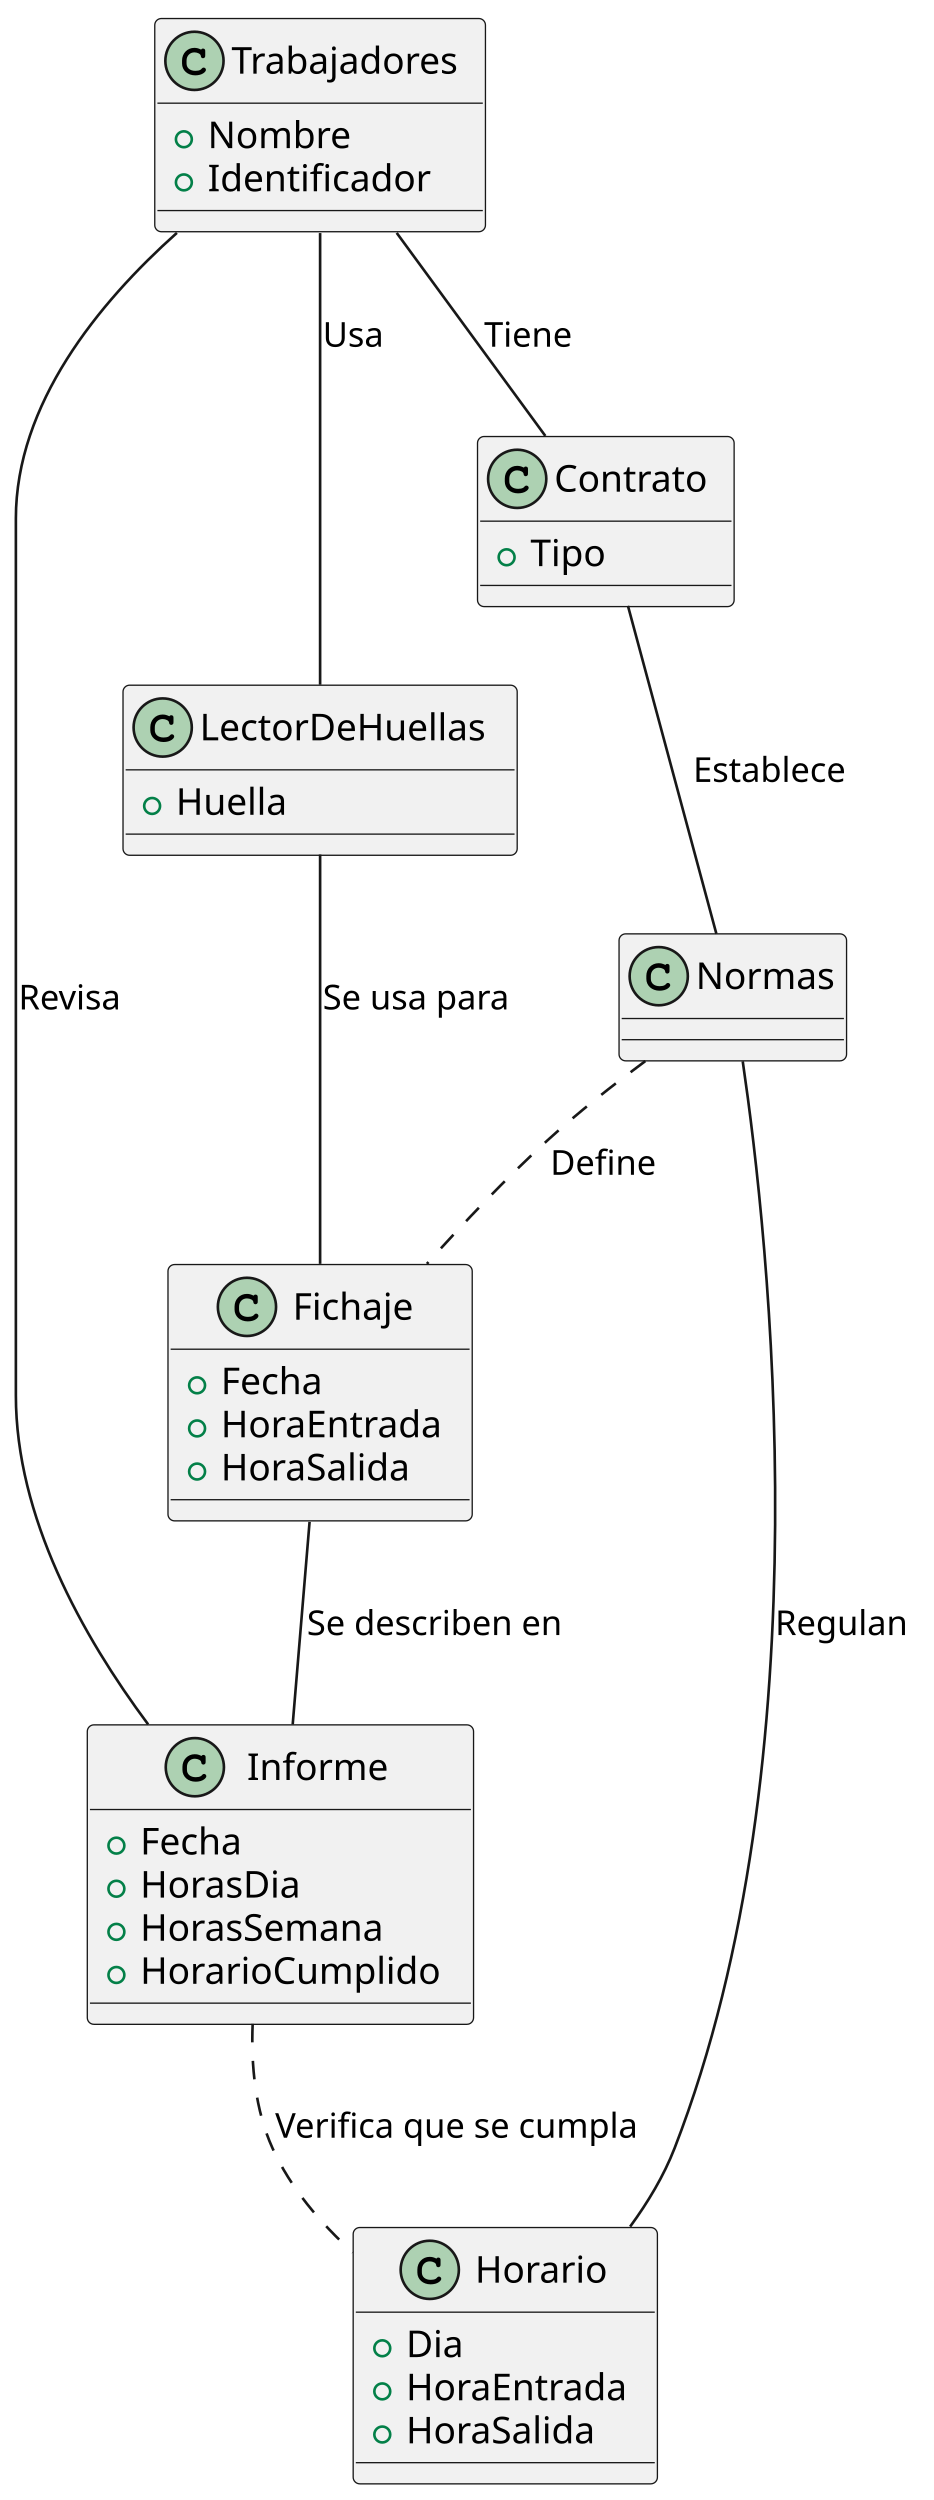
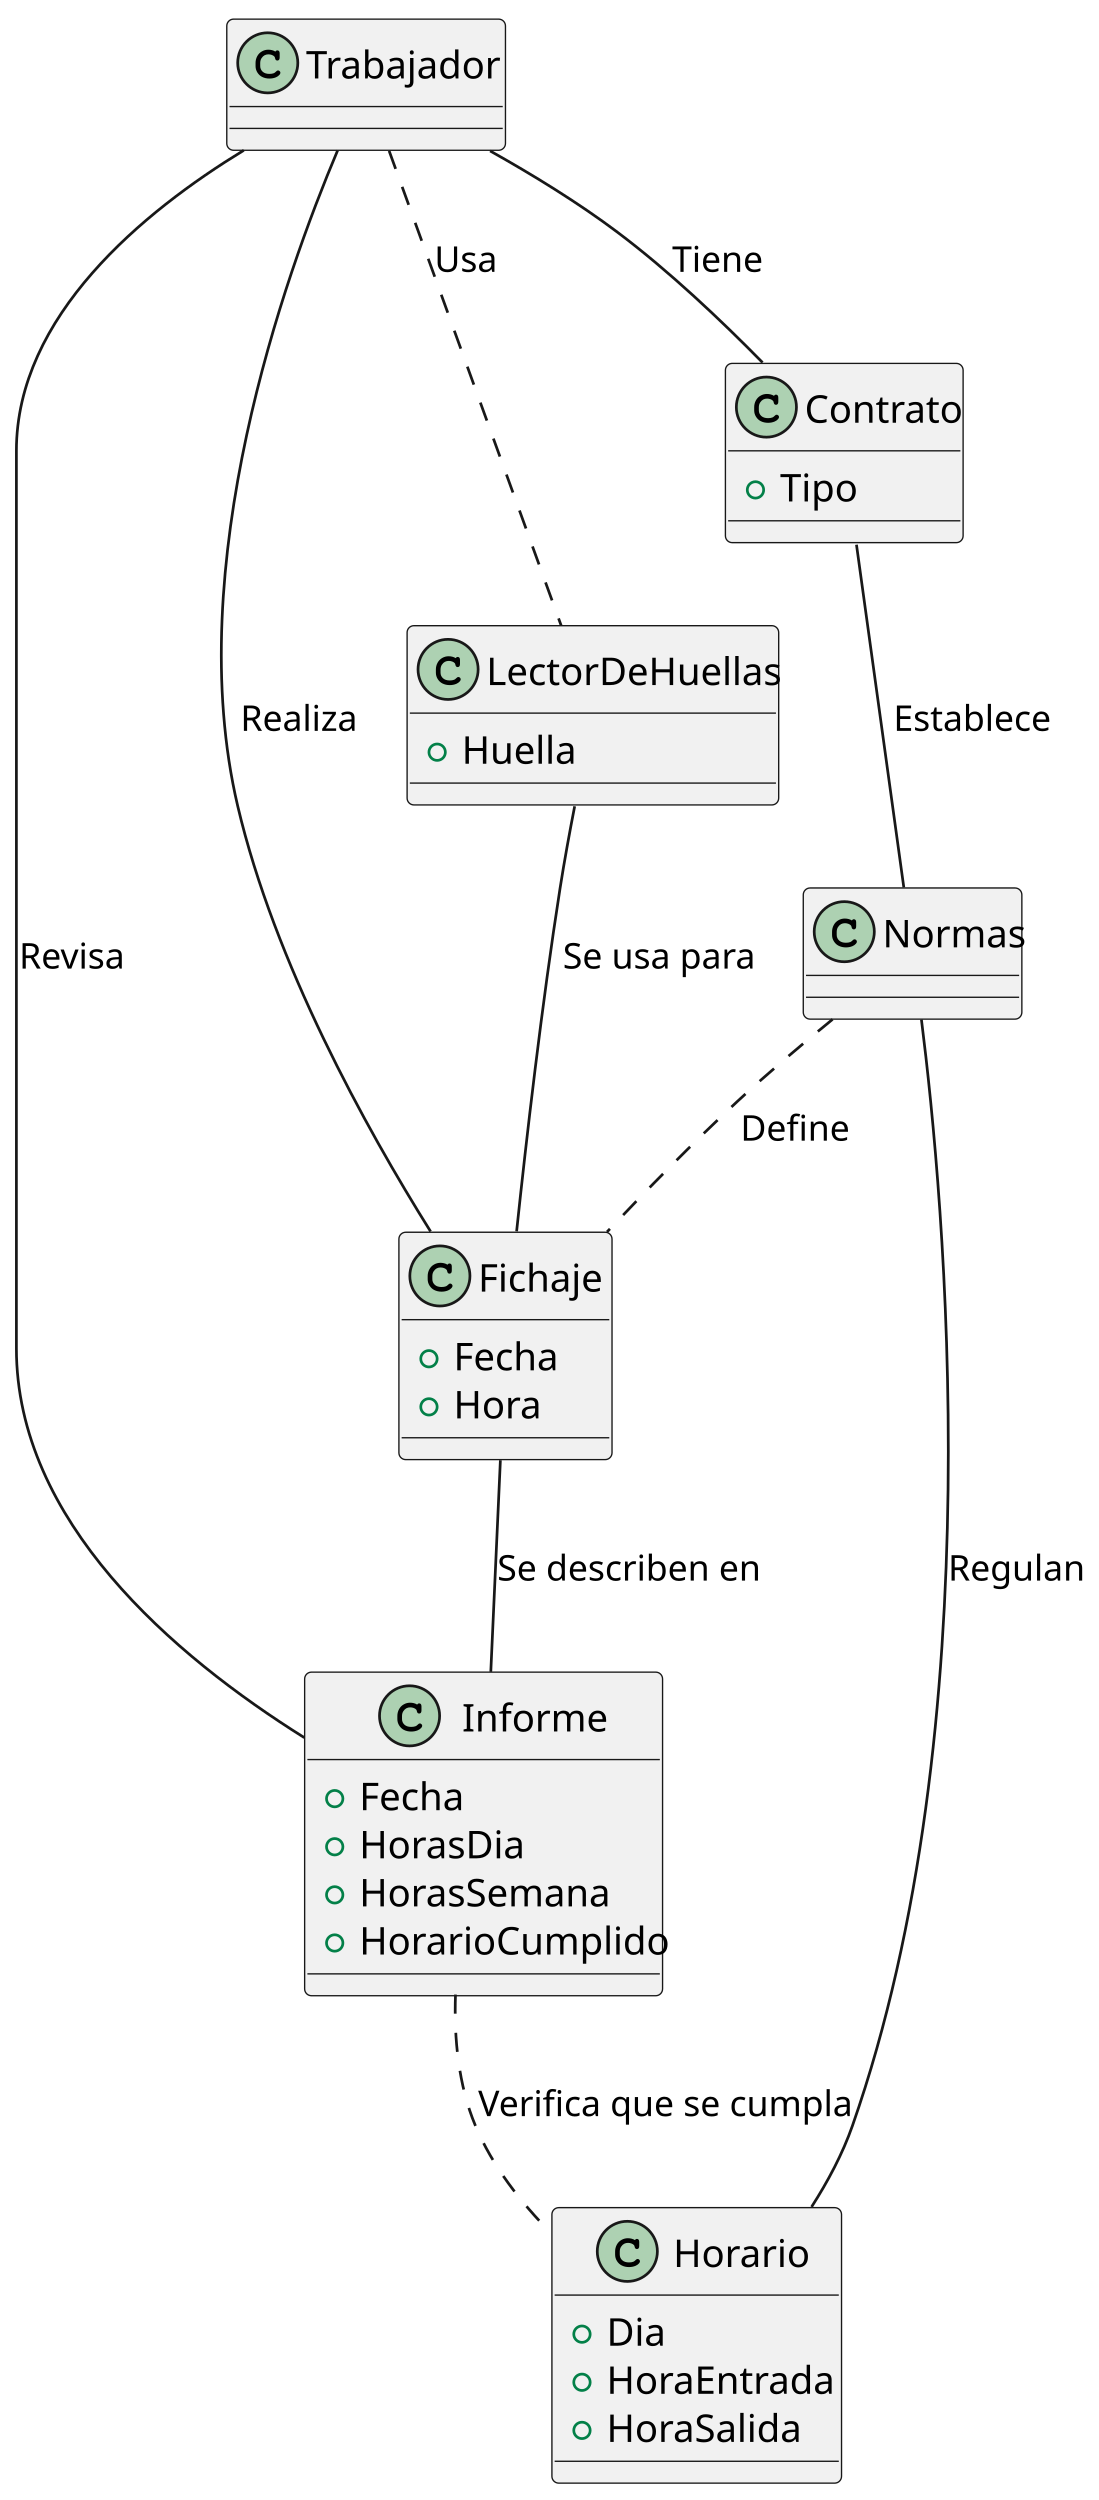
- <svg xmlns="http://www.w3.org/2000/svg" contentStyleType="text/css" height="945px" preserveAspectRatio="none" style="width:353px;height:945px;background:#FFFFFF;" version="1.1" viewBox="0 0 353 945" width="353px" zoomAndPan="magnify">
+ <svg xmlns="http://www.w3.org/2000/svg" contentStyleType="text/css" height="915px" preserveAspectRatio="none" style="width:402px;height:915px;background:#FFFFFF;" version="1.1" viewBox="0 0 402 915" width="402px" zoomAndPan="magnify">
  <defs />
  <g>
-     <g id="elem_Trabajadores">
-       <rect codeLine="1" fill="#F1F1F1" height="80.594" id="Trabajadores" rx="2.5" ry="2.5" style="stroke:#181818;stroke-width:0.5;" width="125" x="58.5" y="7" />
-       <ellipse cx="73.5" cy="23" fill="#ADD1B2" rx="11" ry="11" style="stroke:#181818;stroke-width:1.0;" />
-       <path d="M75.844,18.672 C74.906,18.234 74.312,18.094 73.438,18.094 C70.812,18.094 68.812,20.172 68.812,22.891 L68.812,24.016 C68.812,26.594 70.922,28.484 73.812,28.484 C75.031,28.484 76.188,28.188 76.938,27.641 C77.516,27.234 77.844,26.781 77.844,26.391 C77.844,25.938 77.453,25.547 76.984,25.547 C76.766,25.547 76.562,25.625 76.375,25.812 C75.922,26.297 75.922,26.297 75.734,26.391 C75.312,26.656 74.625,26.781 73.859,26.781 C71.812,26.781 70.516,25.688 70.516,23.984 L70.516,22.891 C70.516,21.109 71.766,19.797 73.5,19.797 C74.078,19.797 74.688,19.953 75.156,20.203 C75.641,20.484 75.812,20.703 75.906,21.109 C75.969,21.516 76,21.641 76.141,21.766 C76.281,21.906 76.516,22.016 76.734,22.016 C77,22.016 77.266,21.875 77.438,21.656 C77.547,21.5 77.578,21.312 77.578,20.891 L77.578,19.469 C77.578,19.031 77.562,18.906 77.469,18.75 C77.312,18.484 77.031,18.344 76.734,18.344 C76.438,18.344 76.234,18.438 76.016,18.75 L75.844,18.672 Z " fill="#000000" />
-       <text fill="#000000" font-family="sans-serif" font-size="14" lengthAdjust="spacing" textLength="93" x="87.5" y="27.847">Trabajadores</text>
-       <line style="stroke:#181818;stroke-width:0.5;" x1="59.5" x2="182.5" y1="39" y2="39" />
-       <ellipse cx="69.5" cy="52.648" fill="none" rx="3" ry="3" style="stroke:#038048;stroke-width:1.0;" />
-       <text fill="#000000" font-family="sans-serif" font-size="14" lengthAdjust="spacing" textLength="58" x="78.5" y="55.995">Nombre</text>
-       <ellipse cx="69.5" cy="68.945" fill="none" rx="3" ry="3" style="stroke:#038048;stroke-width:1.0;" />
-       <text fill="#000000" font-family="sans-serif" font-size="14" lengthAdjust="spacing" textLength="92" x="78.5" y="72.292">Identificador</text>
-       <line style="stroke:#181818;stroke-width:0.5;" x1="59.5" x2="182.5" y1="79.594" y2="79.594" />
+     <g id="elem_Trabajador">
+       <rect codeLine="1" fill="#F1F1F1" height="48" id="Trabajador" rx="2.5" ry="2.5" style="stroke:#181818;stroke-width:0.5;" width="102" x="83" y="7" />
+       <ellipse cx="98" cy="23" fill="#ADD1B2" rx="11" ry="11" style="stroke:#181818;stroke-width:1.0;" />
+       <path d="M100.766,18.875 Q100.922,18.656 101.109,18.547 Q101.297,18.438 101.516,18.438 Q101.891,18.438 102.125,18.703 Q102.359,18.953 102.359,19.562 L102.359,21.016 Q102.359,21.625 102.125,21.891 Q101.891,22.156 101.516,22.156 Q101.172,22.156 100.969,21.953 Q100.766,21.766 100.656,21.25 Q100.609,20.891 100.422,20.703 Q100.094,20.328 99.484,20.109 Q98.875,19.891 98.25,19.891 Q97.484,19.891 96.844,20.219 Q96.219,20.547 95.719,21.297 Q95.234,22.047 95.234,23.078 L95.234,24.172 Q95.234,25.406 96.125,26.234 Q97.016,27.047 98.609,27.047 Q99.547,27.047 100.203,26.797 Q100.594,26.641 101.016,26.203 Q101.281,25.938 101.422,25.859 Q101.578,25.781 101.781,25.781 Q102.109,25.781 102.359,26.047 Q102.625,26.297 102.625,26.641 Q102.625,26.984 102.281,27.391 Q101.781,27.969 100.984,28.297 Q99.906,28.75 98.609,28.75 Q97.094,28.75 95.891,28.125 Q94.906,27.625 94.219,26.562 Q93.531,25.484 93.531,24.203 L93.531,23.047 Q93.531,21.719 94.141,20.578 Q94.766,19.422 95.859,18.812 Q96.953,18.188 98.188,18.188 Q98.922,18.188 99.562,18.359 Q100.219,18.516 100.766,18.875 Z " fill="#000000" />
+       <text fill="#000000" font-family="sans-serif" font-size="14" lengthAdjust="spacing" textLength="70" x="112" y="28.729">Trabajador</text>
+       <line style="stroke:#181818;stroke-width:0.5;" x1="84" x2="184" y1="39" y2="39" />
+       <line style="stroke:#181818;stroke-width:0.5;" x1="84" x2="184" y1="47" y2="47" />
    </g>
    <g id="elem_LectorDeHuellas">
-       <rect codeLine="5" fill="#F1F1F1" height="64.297" id="LectorDeHuellas" rx="2.5" ry="2.5" style="stroke:#181818;stroke-width:0.5;" width="149" x="46.5" y="259" />
-       <ellipse cx="61.5" cy="275" fill="#ADD1B2" rx="11" ry="11" style="stroke:#181818;stroke-width:1.0;" />
-       <path d="M63.844,270.672 C62.906,270.234 62.312,270.094 61.438,270.094 C58.812,270.094 56.812,272.172 56.812,274.891 L56.812,276.016 C56.812,278.594 58.922,280.484 61.812,280.484 C63.031,280.484 64.188,280.188 64.938,279.641 C65.516,279.234 65.844,278.781 65.844,278.391 C65.844,277.938 65.453,277.547 64.984,277.547 C64.766,277.547 64.562,277.625 64.375,277.812 C63.922,278.297 63.922,278.297 63.734,278.391 C63.312,278.656 62.625,278.781 61.859,278.781 C59.812,278.781 58.516,277.688 58.516,275.984 L58.516,274.891 C58.516,273.109 59.766,271.797 61.5,271.797 C62.078,271.797 62.688,271.953 63.156,272.203 C63.641,272.484 63.812,272.703 63.906,273.109 C63.969,273.516 64,273.641 64.141,273.766 C64.281,273.906 64.516,274.016 64.734,274.016 C65,274.016 65.266,273.875 65.438,273.656 C65.547,273.5 65.578,273.312 65.578,272.891 L65.578,271.469 C65.578,271.031 65.562,270.906 65.469,270.75 C65.312,270.484 65.031,270.344 64.734,270.344 C64.438,270.344 64.234,270.438 64.016,270.75 L63.844,270.672 Z " fill="#000000" />
-       <text fill="#000000" font-family="sans-serif" font-size="14" lengthAdjust="spacing" textLength="117" x="75.5" y="279.847">LectorDeHuellas</text>
-       <line style="stroke:#181818;stroke-width:0.5;" x1="47.5" x2="194.5" y1="291" y2="291" />
-       <ellipse cx="57.5" cy="304.648" fill="none" rx="3" ry="3" style="stroke:#038048;stroke-width:1.0;" />
-       <text fill="#000000" font-family="sans-serif" font-size="14" lengthAdjust="spacing" textLength="43" x="66.5" y="307.995">Huella</text>
-       <line style="stroke:#181818;stroke-width:0.5;" x1="47.5" x2="194.5" y1="315.297" y2="315.297" />
+       <rect codeLine="4" fill="#F1F1F1" height="65.609" id="LectorDeHuellas" rx="2.5" ry="2.5" style="stroke:#181818;stroke-width:0.5;" width="136" x="149" y="229" />
+       <ellipse cx="164" cy="245" fill="#ADD1B2" rx="11" ry="11" style="stroke:#181818;stroke-width:1.0;" />
+       <path d="M166.766,240.875 Q166.922,240.656 167.109,240.547 Q167.297,240.438 167.516,240.438 Q167.891,240.438 168.125,240.703 Q168.359,240.953 168.359,241.562 L168.359,243.016 Q168.359,243.625 168.125,243.891 Q167.891,244.156 167.516,244.156 Q167.172,244.156 166.969,243.953 Q166.766,243.766 166.656,243.25 Q166.609,242.891 166.422,242.703 Q166.094,242.328 165.484,242.109 Q164.875,241.891 164.25,241.891 Q163.484,241.891 162.844,242.219 Q162.219,242.547 161.719,243.297 Q161.234,244.047 161.234,245.078 L161.234,246.172 Q161.234,247.406 162.125,248.234 Q163.016,249.047 164.609,249.047 Q165.547,249.047 166.203,248.797 Q166.594,248.641 167.016,248.203 Q167.281,247.938 167.422,247.859 Q167.578,247.781 167.781,247.781 Q168.109,247.781 168.359,248.047 Q168.625,248.297 168.625,248.641 Q168.625,248.984 168.281,249.391 Q167.781,249.969 166.984,250.297 Q165.906,250.75 164.609,250.75 Q163.094,250.75 161.891,250.125 Q160.906,249.625 160.219,248.562 Q159.531,247.484 159.531,246.203 L159.531,245.047 Q159.531,243.719 160.141,242.578 Q160.766,241.422 161.859,240.812 Q162.953,240.188 164.188,240.188 Q164.922,240.188 165.562,240.359 Q166.219,240.516 166.766,240.875 Z " fill="#000000" />
+       <text fill="#000000" font-family="sans-serif" font-size="14" lengthAdjust="spacing" textLength="104" x="178" y="250.728">LectorDeHuellas</text>
+       <line style="stroke:#181818;stroke-width:0.5;" x1="150" x2="284" y1="261" y2="261" />
+       <ellipse cx="160" cy="275.305" fill="none" rx="3" ry="3" style="stroke:#038048;stroke-width:1.0;" />
+       <text fill="#000000" font-family="sans-serif" font-size="14" lengthAdjust="spacing" textLength="39" x="169" y="279.533">Huella</text>
+       <line style="stroke:#181818;stroke-width:0.5;" x1="150" x2="284" y1="286.609" y2="286.609" />
    </g>
    <g id="elem_Fichaje">
-       <rect codeLine="8" fill="#F1F1F1" height="96.891" id="Fichaje" rx="2.5" ry="2.5" style="stroke:#181818;stroke-width:0.5;" width="115" x="63.5" y="478" />
-       <ellipse cx="93.35" cy="494" fill="#ADD1B2" rx="11" ry="11" style="stroke:#181818;stroke-width:1.0;" />
-       <path d="M95.694,489.672 C94.756,489.234 94.162,489.094 93.287,489.094 C90.662,489.094 88.662,491.172 88.662,493.891 L88.662,495.016 C88.662,497.594 90.772,499.484 93.662,499.484 C94.881,499.484 96.037,499.188 96.787,498.641 C97.366,498.234 97.694,497.781 97.694,497.391 C97.694,496.938 97.303,496.547 96.834,496.547 C96.616,496.547 96.412,496.625 96.225,496.812 C95.772,497.297 95.772,497.297 95.584,497.391 C95.162,497.656 94.475,497.781 93.709,497.781 C91.662,497.781 90.366,496.688 90.366,494.984 L90.366,493.891 C90.366,492.109 91.616,490.797 93.35,490.797 C93.928,490.797 94.537,490.953 95.006,491.203 C95.491,491.484 95.662,491.703 95.756,492.109 C95.819,492.516 95.85,492.641 95.991,492.766 C96.131,492.906 96.366,493.016 96.584,493.016 C96.85,493.016 97.116,492.875 97.287,492.656 C97.397,492.5 97.428,492.312 97.428,491.891 L97.428,490.469 C97.428,490.031 97.412,489.906 97.319,489.75 C97.162,489.484 96.881,489.344 96.584,489.344 C96.287,489.344 96.084,489.438 95.866,489.75 L95.694,489.672 Z " fill="#000000" />
-       <text fill="#000000" font-family="sans-serif" font-size="14" lengthAdjust="spacing" textLength="50" x="110.65" y="498.847">Fichaje</text>
-       <line style="stroke:#181818;stroke-width:0.5;" x1="64.5" x2="177.5" y1="510" y2="510" />
-       <ellipse cx="74.5" cy="523.648" fill="none" rx="3" ry="3" style="stroke:#038048;stroke-width:1.0;" />
-       <text fill="#000000" font-family="sans-serif" font-size="14" lengthAdjust="spacing" textLength="42" x="83.5" y="526.995">Fecha</text>
-       <ellipse cx="74.5" cy="539.945" fill="none" rx="3" ry="3" style="stroke:#038048;stroke-width:1.0;" />
-       <text fill="#000000" font-family="sans-serif" font-size="14" lengthAdjust="spacing" textLength="89" x="83.5" y="543.292">HoraEntrada</text>
-       <ellipse cx="74.5" cy="556.242" fill="none" rx="3" ry="3" style="stroke:#038048;stroke-width:1.0;" />
-       <text fill="#000000" font-family="sans-serif" font-size="14" lengthAdjust="spacing" textLength="75" x="83.5" y="559.589">HoraSalida</text>
-       <line style="stroke:#181818;stroke-width:0.5;" x1="64.5" x2="177.5" y1="566.891" y2="566.891" />
+       <rect codeLine="7" fill="#F1F1F1" height="83.219" id="Fichaje" rx="2.5" ry="2.5" style="stroke:#181818;stroke-width:0.5;" width="78" x="146" y="451" />
+       <ellipse cx="161" cy="467" fill="#ADD1B2" rx="11" ry="11" style="stroke:#181818;stroke-width:1.0;" />
+       <path d="M163.766,462.875 Q163.922,462.656 164.109,462.547 Q164.297,462.438 164.516,462.438 Q164.891,462.438 165.125,462.703 Q165.359,462.953 165.359,463.562 L165.359,465.016 Q165.359,465.625 165.125,465.891 Q164.891,466.156 164.516,466.156 Q164.172,466.156 163.969,465.953 Q163.766,465.766 163.656,465.25 Q163.609,464.891 163.422,464.703 Q163.094,464.328 162.484,464.109 Q161.875,463.891 161.25,463.891 Q160.484,463.891 159.844,464.219 Q159.219,464.547 158.719,465.297 Q158.234,466.047 158.234,467.078 L158.234,468.172 Q158.234,469.406 159.125,470.234 Q160.016,471.047 161.609,471.047 Q162.547,471.047 163.203,470.797 Q163.594,470.641 164.016,470.203 Q164.281,469.938 164.422,469.859 Q164.578,469.781 164.781,469.781 Q165.109,469.781 165.359,470.047 Q165.625,470.297 165.625,470.641 Q165.625,470.984 165.281,471.391 Q164.781,471.969 163.984,472.297 Q162.906,472.75 161.609,472.75 Q160.094,472.75 158.891,472.125 Q157.906,471.625 157.219,470.562 Q156.531,469.484 156.531,468.203 L156.531,467.047 Q156.531,465.719 157.141,464.578 Q157.766,463.422 158.859,462.812 Q159.953,462.188 161.188,462.188 Q161.922,462.188 162.562,462.359 Q163.219,462.516 163.766,462.875 Z " fill="#000000" />
+       <text fill="#000000" font-family="sans-serif" font-size="14" lengthAdjust="spacing" textLength="46" x="175" y="472.728">Fichaje</text>
+       <line style="stroke:#181818;stroke-width:0.5;" x1="147" x2="223" y1="483" y2="483" />
+       <ellipse cx="157" cy="497.305" fill="none" rx="3" ry="3" style="stroke:#038048;stroke-width:1.0;" />
+       <text fill="#000000" font-family="sans-serif" font-size="14" lengthAdjust="spacing" textLength="40" x="166" y="501.533">Fecha</text>
+       <ellipse cx="157" cy="514.914" fill="none" rx="3" ry="3" style="stroke:#038048;stroke-width:1.0;" />
+       <text fill="#000000" font-family="sans-serif" font-size="14" lengthAdjust="spacing" textLength="30" x="166" y="519.143">Hora</text>
+       <line style="stroke:#181818;stroke-width:0.5;" x1="147" x2="223" y1="526.219" y2="526.219" />
    </g>
    <g id="elem_Informe">
-       <rect codeLine="13" fill="#F1F1F1" height="113.188" id="Informe" rx="2.5" ry="2.5" style="stroke:#181818;stroke-width:0.5;" width="146" x="33" y="652" />
-       <ellipse cx="73.65" cy="668" fill="#ADD1B2" rx="11" ry="11" style="stroke:#181818;stroke-width:1.0;" />
-       <path d="M75.994,663.672 C75.056,663.234 74.463,663.094 73.588,663.094 C70.963,663.094 68.963,665.172 68.963,667.891 L68.963,669.016 C68.963,671.594 71.072,673.484 73.963,673.484 C75.181,673.484 76.338,673.188 77.088,672.641 C77.666,672.234 77.994,671.781 77.994,671.391 C77.994,670.938 77.603,670.547 77.134,670.547 C76.916,670.547 76.713,670.625 76.525,670.812 C76.072,671.297 76.072,671.297 75.884,671.391 C75.463,671.656 74.775,671.781 74.009,671.781 C71.963,671.781 70.666,670.688 70.666,668.984 L70.666,667.891 C70.666,666.109 71.916,664.797 73.65,664.797 C74.228,664.797 74.838,664.953 75.306,665.203 C75.791,665.484 75.963,665.703 76.056,666.109 C76.119,666.516 76.15,666.641 76.291,666.766 C76.431,666.906 76.666,667.016 76.884,667.016 C77.15,667.016 77.416,666.875 77.588,666.656 C77.697,666.5 77.728,666.312 77.728,665.891 L77.728,664.469 C77.728,664.031 77.713,663.906 77.619,663.75 C77.463,663.484 77.181,663.344 76.884,663.344 C76.588,663.344 76.384,663.438 76.166,663.75 L75.994,663.672 Z " fill="#000000" />
-       <text fill="#000000" font-family="sans-serif" font-size="14" lengthAdjust="spacing" textLength="57" x="93.35" y="672.847">Informe</text>
-       <line style="stroke:#181818;stroke-width:0.5;" x1="34" x2="178" y1="684" y2="684" />
-       <ellipse cx="44" cy="697.648" fill="none" rx="3" ry="3" style="stroke:#038048;stroke-width:1.0;" />
-       <text fill="#000000" font-family="sans-serif" font-size="14" lengthAdjust="spacing" textLength="42" x="53" y="700.995">Fecha</text>
-       <ellipse cx="44" cy="713.945" fill="none" rx="3" ry="3" style="stroke:#038048;stroke-width:1.0;" />
-       <text fill="#000000" font-family="sans-serif" font-size="14" lengthAdjust="spacing" textLength="63" x="53" y="717.292">HorasDia</text>
-       <ellipse cx="44" cy="730.242" fill="none" rx="3" ry="3" style="stroke:#038048;stroke-width:1.0;" />
-       <text fill="#000000" font-family="sans-serif" font-size="14" lengthAdjust="spacing" textLength="97" x="53" y="733.589">HorasSemana</text>
-       <ellipse cx="44" cy="746.539" fill="none" rx="3" ry="3" style="stroke:#038048;stroke-width:1.0;" />
-       <text fill="#000000" font-family="sans-serif" font-size="14" lengthAdjust="spacing" textLength="120" x="53" y="749.886">HorarioCumplido</text>
-       <line style="stroke:#181818;stroke-width:0.5;" x1="34" x2="178" y1="757.188" y2="757.188" />
+       <rect codeLine="11" fill="#F1F1F1" height="118.438" id="Informe" rx="2.5" ry="2.5" style="stroke:#181818;stroke-width:0.5;" width="131" x="111.5" y="612" />
+       <ellipse cx="149.9" cy="628" fill="#ADD1B2" rx="11" ry="11" style="stroke:#181818;stroke-width:1.0;" />
+       <path d="M152.666,623.875 Q152.822,623.656 153.009,623.547 Q153.197,623.438 153.416,623.438 Q153.791,623.438 154.025,623.703 Q154.259,623.953 154.259,624.562 L154.259,626.016 Q154.259,626.625 154.025,626.891 Q153.791,627.156 153.416,627.156 Q153.072,627.156 152.869,626.953 Q152.666,626.766 152.556,626.25 Q152.509,625.891 152.322,625.703 Q151.994,625.328 151.384,625.109 Q150.775,624.891 150.15,624.891 Q149.384,624.891 148.744,625.219 Q148.119,625.547 147.619,626.297 Q147.134,627.047 147.134,628.078 L147.134,629.172 Q147.134,630.406 148.025,631.234 Q148.916,632.047 150.509,632.047 Q151.447,632.047 152.103,631.797 Q152.494,631.641 152.916,631.203 Q153.181,630.938 153.322,630.859 Q153.478,630.781 153.681,630.781 Q154.009,630.781 154.259,631.047 Q154.525,631.297 154.525,631.641 Q154.525,631.984 154.181,632.391 Q153.681,632.969 152.884,633.297 Q151.806,633.75 150.509,633.75 Q148.994,633.75 147.791,633.125 Q146.806,632.625 146.119,631.562 Q145.431,630.484 145.431,629.203 L145.431,628.047 Q145.431,626.719 146.041,625.578 Q146.666,624.422 147.759,623.812 Q148.853,623.188 150.088,623.188 Q150.822,623.188 151.463,623.359 Q152.119,623.516 152.666,623.875 Z " fill="#000000" />
+       <text fill="#000000" font-family="sans-serif" font-size="14" lengthAdjust="spacing" textLength="47" x="169.1" y="633.729">Informe</text>
+       <line style="stroke:#181818;stroke-width:0.5;" x1="112.5" x2="241.5" y1="644" y2="644" />
+       <ellipse cx="122.5" cy="658.305" fill="none" rx="3" ry="3" style="stroke:#038048;stroke-width:1.0;" />
+       <text fill="#000000" font-family="sans-serif" font-size="14" lengthAdjust="spacing" textLength="40" x="131.5" y="662.533">Fecha</text>
+       <ellipse cx="122.5" cy="675.914" fill="none" rx="3" ry="3" style="stroke:#038048;stroke-width:1.0;" />
+       <text fill="#000000" font-family="sans-serif" font-size="14" lengthAdjust="spacing" textLength="58" x="131.5" y="680.143">HorasDia</text>
+       <ellipse cx="122.5" cy="693.523" fill="none" rx="3" ry="3" style="stroke:#038048;stroke-width:1.0;" />
+       <text fill="#000000" font-family="sans-serif" font-size="14" lengthAdjust="spacing" textLength="89" x="131.5" y="697.752">HorasSemana</text>
+       <ellipse cx="122.5" cy="711.133" fill="none" rx="3" ry="3" style="stroke:#038048;stroke-width:1.0;" />
+       <text fill="#000000" font-family="sans-serif" font-size="14" lengthAdjust="spacing" textLength="105" x="131.5" y="715.361">HorarioCumplido</text>
+       <line style="stroke:#181818;stroke-width:0.5;" x1="112.5" x2="241.5" y1="722.438" y2="722.438" />
    </g>
    <g id="elem_Horario">
-       <rect codeLine="19" fill="#F1F1F1" height="96.891" id="Horario" rx="2.5" ry="2.5" style="stroke:#181818;stroke-width:0.5;" width="115" x="133.5" y="842" />
-       <ellipse cx="162.45" cy="858" fill="#ADD1B2" rx="11" ry="11" style="stroke:#181818;stroke-width:1.0;" />
-       <path d="M164.794,853.672 C163.856,853.234 163.262,853.094 162.387,853.094 C159.762,853.094 157.762,855.172 157.762,857.891 L157.762,859.016 C157.762,861.594 159.872,863.484 162.762,863.484 C163.981,863.484 165.137,863.188 165.887,862.641 C166.466,862.234 166.794,861.781 166.794,861.391 C166.794,860.938 166.403,860.547 165.934,860.547 C165.716,860.547 165.512,860.625 165.325,860.812 C164.872,861.297 164.872,861.297 164.684,861.391 C164.262,861.656 163.575,861.781 162.809,861.781 C160.762,861.781 159.466,860.688 159.466,858.984 L159.466,857.891 C159.466,856.109 160.716,854.797 162.45,854.797 C163.028,854.797 163.637,854.953 164.106,855.203 C164.591,855.484 164.762,855.703 164.856,856.109 C164.919,856.516 164.95,856.641 165.091,856.766 C165.231,856.906 165.466,857.016 165.684,857.016 C165.95,857.016 166.216,856.875 166.387,856.656 C166.497,856.5 166.528,856.312 166.528,855.891 L166.528,854.469 C166.528,854.031 166.512,853.906 166.419,853.75 C166.262,853.484 165.981,853.344 165.684,853.344 C165.387,853.344 165.184,853.438 164.966,853.75 L164.794,853.672 Z " fill="#000000" />
-       <text fill="#000000" font-family="sans-serif" font-size="14" lengthAdjust="spacing" textLength="52" x="179.55" y="862.847">Horario</text>
-       <line style="stroke:#181818;stroke-width:0.5;" x1="134.5" x2="247.5" y1="874" y2="874" />
-       <ellipse cx="144.5" cy="887.648" fill="none" rx="3" ry="3" style="stroke:#038048;stroke-width:1.0;" />
-       <text fill="#000000" font-family="sans-serif" font-size="14" lengthAdjust="spacing" textLength="23" x="153.5" y="890.995">Dia</text>
-       <ellipse cx="144.5" cy="903.945" fill="none" rx="3" ry="3" style="stroke:#038048;stroke-width:1.0;" />
-       <text fill="#000000" font-family="sans-serif" font-size="14" lengthAdjust="spacing" textLength="89" x="153.5" y="907.292">HoraEntrada</text>
-       <ellipse cx="144.5" cy="920.242" fill="none" rx="3" ry="3" style="stroke:#038048;stroke-width:1.0;" />
-       <text fill="#000000" font-family="sans-serif" font-size="14" lengthAdjust="spacing" textLength="75" x="153.5" y="923.589">HoraSalida</text>
-       <line style="stroke:#181818;stroke-width:0.5;" x1="134.5" x2="247.5" y1="930.891" y2="930.891" />
+       <rect codeLine="17" fill="#F1F1F1" height="100.828" id="Horario" rx="2.5" ry="2.5" style="stroke:#181818;stroke-width:0.5;" width="106" x="202" y="808" />
+       <ellipse cx="229.6" cy="824" fill="#ADD1B2" rx="11" ry="11" style="stroke:#181818;stroke-width:1.0;" />
+       <path d="M232.366,819.875 Q232.522,819.656 232.709,819.547 Q232.897,819.438 233.116,819.438 Q233.491,819.438 233.725,819.703 Q233.959,819.953 233.959,820.562 L233.959,822.016 Q233.959,822.625 233.725,822.891 Q233.491,823.156 233.116,823.156 Q232.772,823.156 232.569,822.953 Q232.366,822.766 232.256,822.25 Q232.209,821.891 232.022,821.703 Q231.694,821.328 231.084,821.109 Q230.475,820.891 229.85,820.891 Q229.084,820.891 228.444,821.219 Q227.819,821.547 227.319,822.297 Q226.834,823.047 226.834,824.078 L226.834,825.172 Q226.834,826.406 227.725,827.234 Q228.616,828.047 230.209,828.047 Q231.147,828.047 231.803,827.797 Q232.194,827.641 232.616,827.203 Q232.881,826.938 233.022,826.859 Q233.178,826.781 233.381,826.781 Q233.709,826.781 233.959,827.047 Q234.225,827.297 234.225,827.641 Q234.225,827.984 233.881,828.391 Q233.381,828.969 232.584,829.297 Q231.506,829.75 230.209,829.75 Q228.694,829.75 227.491,829.125 Q226.506,828.625 225.819,827.562 Q225.131,826.484 225.131,825.203 L225.131,824.047 Q225.131,822.719 225.741,821.578 Q226.366,820.422 227.459,819.812 Q228.553,819.188 229.787,819.188 Q230.522,819.188 231.162,819.359 Q231.819,819.516 232.366,819.875 Z " fill="#000000" />
+       <text fill="#000000" font-family="sans-serif" font-size="14" lengthAdjust="spacing" textLength="46" x="246.4" y="829.729">Horario</text>
+       <line style="stroke:#181818;stroke-width:0.5;" x1="203" x2="307" y1="840" y2="840" />
+       <ellipse cx="213" cy="854.305" fill="none" rx="3" ry="3" style="stroke:#038048;stroke-width:1.0;" />
+       <text fill="#000000" font-family="sans-serif" font-size="14" lengthAdjust="spacing" textLength="21" x="222" y="858.533">Dia</text>
+       <ellipse cx="213" cy="871.914" fill="none" rx="3" ry="3" style="stroke:#038048;stroke-width:1.0;" />
+       <text fill="#000000" font-family="sans-serif" font-size="14" lengthAdjust="spacing" textLength="80" x="222" y="876.143">HoraEntrada</text>
+       <ellipse cx="213" cy="889.523" fill="none" rx="3" ry="3" style="stroke:#038048;stroke-width:1.0;" />
+       <text fill="#000000" font-family="sans-serif" font-size="14" lengthAdjust="spacing" textLength="69" x="222" y="893.752">HoraSalida</text>
+       <line style="stroke:#181818;stroke-width:0.5;" x1="203" x2="307" y1="900.828" y2="900.828" />
    </g>
    <g id="elem_Contrato">
-       <rect codeLine="24" fill="#F1F1F1" height="64.297" id="Contrato" rx="2.5" ry="2.5" style="stroke:#181818;stroke-width:0.5;" width="97" x="180.5" y="165" />
-       <ellipse cx="195.5" cy="181" fill="#ADD1B2" rx="11" ry="11" style="stroke:#181818;stroke-width:1.0;" />
-       <path d="M197.844,176.672 C196.906,176.234 196.312,176.094 195.438,176.094 C192.812,176.094 190.812,178.172 190.812,180.891 L190.812,182.016 C190.812,184.594 192.922,186.484 195.812,186.484 C197.031,186.484 198.188,186.188 198.938,185.641 C199.516,185.234 199.844,184.781 199.844,184.391 C199.844,183.938 199.453,183.547 198.984,183.547 C198.766,183.547 198.562,183.625 198.375,183.812 C197.922,184.297 197.922,184.297 197.734,184.391 C197.312,184.656 196.625,184.781 195.859,184.781 C193.812,184.781 192.516,183.688 192.516,181.984 L192.516,180.891 C192.516,179.109 193.766,177.797 195.5,177.797 C196.078,177.797 196.688,177.953 197.156,178.203 C197.641,178.484 197.812,178.703 197.906,179.109 C197.969,179.516 198,179.641 198.141,179.766 C198.281,179.906 198.516,180.016 198.734,180.016 C199,180.016 199.266,179.875 199.438,179.656 C199.547,179.5 199.578,179.312 199.578,178.891 L199.578,177.469 C199.578,177.031 199.562,176.906 199.469,176.75 C199.312,176.484 199.031,176.344 198.734,176.344 C198.438,176.344 198.234,176.438 198.016,176.75 L197.844,176.672 Z " fill="#000000" />
-       <text fill="#000000" font-family="sans-serif" font-size="14" lengthAdjust="spacing" textLength="65" x="209.5" y="185.847">Contrato</text>
-       <line style="stroke:#181818;stroke-width:0.5;" x1="181.5" x2="276.5" y1="197" y2="197" />
-       <ellipse cx="191.5" cy="210.648" fill="none" rx="3" ry="3" style="stroke:#038048;stroke-width:1.0;" />
-       <text fill="#000000" font-family="sans-serif" font-size="14" lengthAdjust="spacing" textLength="32" x="200.5" y="213.995">Tipo</text>
-       <line style="stroke:#181818;stroke-width:0.5;" x1="181.5" x2="276.5" y1="221.297" y2="221.297" />
+       <rect codeLine="22" fill="#F1F1F1" height="65.609" id="Contrato" rx="2.5" ry="2.5" style="stroke:#181818;stroke-width:0.5;" width="87" x="265.5" y="133" />
+       <ellipse cx="280.5" cy="149" fill="#ADD1B2" rx="11" ry="11" style="stroke:#181818;stroke-width:1.0;" />
+       <path d="M283.266,144.875 Q283.422,144.656 283.609,144.547 Q283.797,144.438 284.016,144.438 Q284.391,144.438 284.625,144.703 Q284.859,144.953 284.859,145.562 L284.859,147.016 Q284.859,147.625 284.625,147.891 Q284.391,148.156 284.016,148.156 Q283.672,148.156 283.469,147.953 Q283.266,147.766 283.156,147.25 Q283.109,146.891 282.922,146.703 Q282.594,146.328 281.984,146.109 Q281.375,145.891 280.75,145.891 Q279.984,145.891 279.344,146.219 Q278.719,146.547 278.219,147.297 Q277.734,148.047 277.734,149.078 L277.734,150.172 Q277.734,151.406 278.625,152.234 Q279.516,153.047 281.109,153.047 Q282.047,153.047 282.703,152.797 Q283.094,152.641 283.516,152.203 Q283.781,151.938 283.922,151.859 Q284.078,151.781 284.281,151.781 Q284.609,151.781 284.859,152.047 Q285.125,152.297 285.125,152.641 Q285.125,152.984 284.781,153.391 Q284.281,153.969 283.484,154.297 Q282.406,154.75 281.109,154.75 Q279.594,154.75 278.391,154.125 Q277.406,153.625 276.719,152.562 Q276.031,151.484 276.031,150.203 L276.031,149.047 Q276.031,147.719 276.641,146.578 Q277.266,145.422 278.359,144.812 Q279.453,144.188 280.688,144.188 Q281.422,144.188 282.062,144.359 Q282.719,144.516 283.266,144.875 Z " fill="#000000" />
+       <text fill="#000000" font-family="sans-serif" font-size="14" lengthAdjust="spacing" textLength="55" x="294.5" y="154.728">Contrato</text>
+       <line style="stroke:#181818;stroke-width:0.5;" x1="266.5" x2="351.5" y1="165" y2="165" />
+       <ellipse cx="276.5" cy="179.305" fill="none" rx="3" ry="3" style="stroke:#038048;stroke-width:1.0;" />
+       <text fill="#000000" font-family="sans-serif" font-size="14" lengthAdjust="spacing" textLength="28" x="285.5" y="183.533">Tipo</text>
+       <line style="stroke:#181818;stroke-width:0.5;" x1="266.5" x2="351.5" y1="190.609" y2="190.609" />
    </g>
    <g id="elem_Normas">
-       <rect codeLine="27" fill="#F1F1F1" height="48" id="Normas" rx="2.5" ry="2.5" style="stroke:#181818;stroke-width:0.5;" width="86" x="234" y="353" />
-       <ellipse cx="249" cy="369" fill="#ADD1B2" rx="11" ry="11" style="stroke:#181818;stroke-width:1.0;" />
-       <path d="M251.344,364.672 C250.406,364.234 249.812,364.094 248.938,364.094 C246.312,364.094 244.312,366.172 244.312,368.891 L244.312,370.016 C244.312,372.594 246.422,374.484 249.312,374.484 C250.531,374.484 251.688,374.188 252.438,373.641 C253.016,373.234 253.344,372.781 253.344,372.391 C253.344,371.938 252.953,371.547 252.484,371.547 C252.266,371.547 252.062,371.625 251.875,371.812 C251.422,372.297 251.422,372.297 251.234,372.391 C250.812,372.656 250.125,372.781 249.359,372.781 C247.312,372.781 246.016,371.688 246.016,369.984 L246.016,368.891 C246.016,367.109 247.266,365.797 249,365.797 C249.578,365.797 250.188,365.953 250.656,366.203 C251.141,366.484 251.312,366.703 251.406,367.109 C251.469,367.516 251.5,367.641 251.641,367.766 C251.781,367.906 252.016,368.016 252.234,368.016 C252.5,368.016 252.766,367.875 252.938,367.656 C253.047,367.5 253.078,367.312 253.078,366.891 L253.078,365.469 C253.078,365.031 253.062,364.906 252.969,364.75 C252.812,364.484 252.531,364.344 252.234,364.344 C251.938,364.344 251.734,364.438 251.516,364.75 L251.344,364.672 Z " fill="#000000" />
-       <text fill="#000000" font-family="sans-serif" font-size="14" lengthAdjust="spacing" textLength="54" x="263" y="373.847">Normas</text>
-       <line style="stroke:#181818;stroke-width:0.5;" x1="235" x2="319" y1="385" y2="385" />
-       <line style="stroke:#181818;stroke-width:0.5;" x1="235" x2="319" y1="393" y2="393" />
+       <rect codeLine="25" fill="#F1F1F1" height="48" id="Normas" rx="2.5" ry="2.5" style="stroke:#181818;stroke-width:0.5;" width="80" x="294" y="325" />
+       <ellipse cx="309" cy="341" fill="#ADD1B2" rx="11" ry="11" style="stroke:#181818;stroke-width:1.0;" />
+       <path d="M311.766,336.875 Q311.922,336.656 312.109,336.547 Q312.297,336.438 312.516,336.438 Q312.891,336.438 313.125,336.703 Q313.359,336.953 313.359,337.562 L313.359,339.016 Q313.359,339.625 313.125,339.891 Q312.891,340.156 312.516,340.156 Q312.172,340.156 311.969,339.953 Q311.766,339.766 311.656,339.25 Q311.609,338.891 311.422,338.703 Q311.094,338.328 310.484,338.109 Q309.875,337.891 309.25,337.891 Q308.484,337.891 307.844,338.219 Q307.219,338.547 306.719,339.297 Q306.234,340.047 306.234,341.078 L306.234,342.172 Q306.234,343.406 307.125,344.234 Q308.016,345.047 309.609,345.047 Q310.547,345.047 311.203,344.797 Q311.594,344.641 312.016,344.203 Q312.281,343.938 312.422,343.859 Q312.578,343.781 312.781,343.781 Q313.109,343.781 313.359,344.047 Q313.625,344.297 313.625,344.641 Q313.625,344.984 313.281,345.391 Q312.781,345.969 311.984,346.297 Q310.906,346.75 309.609,346.75 Q308.094,346.75 306.891,346.125 Q305.906,345.625 305.219,344.562 Q304.531,343.484 304.531,342.203 L304.531,341.047 Q304.531,339.719 305.141,338.578 Q305.766,337.422 306.859,336.812 Q307.953,336.188 309.188,336.188 Q309.922,336.188 310.562,336.359 Q311.219,336.516 311.766,336.875 Z " fill="#000000" />
+       <text fill="#000000" font-family="sans-serif" font-size="14" lengthAdjust="spacing" textLength="48" x="323" y="346.728">Normas</text>
+       <line style="stroke:#181818;stroke-width:0.5;" x1="295" x2="373" y1="357" y2="357" />
+       <line style="stroke:#181818;stroke-width:0.5;" x1="295" x2="373" y1="365" y2="365" />
    </g>
-     <g id="link_Trabajadores_Contrato">
-       <path codeLine="31" d="M149.942,88.027 C167.562,112.092 189.756,142.402 206.139,164.778 " fill="none" id="Trabajadores-Contrato" style="stroke:#181818;stroke-width:1.0;" />
-       <text fill="#000000" font-family="sans-serif" font-size="13" lengthAdjust="spacing" textLength="35" x="183" y="131.067">Tiene</text>
+     <g id="link_Trabajador_Contrato">
+       <path codeLine="29" d="M179.38,55.24 C194.7,63.83 211.56,74.14 226,85 C244.87,99.19 263.98,117.3 279.1,132.7 " fill="none" id="Trabajador-Contrato" style="stroke:#181818;stroke-width:1.0;" />
+       <text fill="#000000" font-family="sans-serif" font-size="13" lengthAdjust="spacing" textLength="31" x="246" y="99.495">Tiene</text>
    </g>
-     <g id="link_Trabajadores_LectorDeHuellas">
-       <path codeLine="32" d="M121,88.108 C121,135.88 121,215.188 121,258.829 " fill="none" id="Trabajadores-LectorDeHuellas" style="stroke:#181818;stroke-width:1.0;" />
-       <text fill="#000000" font-family="sans-serif" font-size="13" lengthAdjust="spacing" textLength="24" x="122" y="131.067">Usa</text>
+     <g id="link_Trabajador_LectorDeHuellas">
+       <path codeLine="30" d="M142.42,55.22 C157.33,96.38 188.44,182.21 205.39,228.96 " fill="none" id="Trabajador-LectorDeHuellas" style="stroke:#181818;stroke-width:1.0;stroke-dasharray:7.0,7.0;" />
+       <text fill="#000000" font-family="sans-serif" font-size="13" lengthAdjust="spacing" textLength="23" x="159" y="99.495">Usa</text>
    </g>
    <g id="link_LectorDeHuellas_Fichaje">
-       <path codeLine="33" d="M121,323.007 C121,362.581 121,431.447 121,477.743 " fill="none" id="LectorDeHuellas-Fichaje" style="stroke:#181818;stroke-width:1.0;" />
-       <text fill="#000000" font-family="sans-serif" font-size="13" lengthAdjust="spacing" textLength="76" x="122" y="381.567">Se usa para</text>
+       <path codeLine="31" d="M210.33,295.1 C208.46,304.69 206.53,315.25 205,325 C198.31,367.71 192.65,416.9 189.08,450.67 " fill="none" id="LectorDeHuellas-Fichaje" style="stroke:#181818;stroke-width:1.0;" />
+       <text fill="#000000" font-family="sans-serif" font-size="13" lengthAdjust="spacing" textLength="70" x="206" y="354.495">Se usa para</text>
    </g>
    <g id="link_Fichaje_Informe">
-       <path codeLine="34" d="M117.02,575.264 C115.058,598.803 112.681,627.326 110.638,651.847 " fill="none" id="Fichaje-Informe" style="stroke:#181818;stroke-width:1.0;" />
-       <text fill="#000000" font-family="sans-serif" font-size="13" lengthAdjust="spacing" textLength="102" x="116" y="618.067">Se describen en</text>
+       <path codeLine="32" d="M183.14,534.44 C182.1,557.45 180.78,586.56 179.63,611.9 " fill="none" id="Fichaje-Informe" style="stroke:#181818;stroke-width:1.0;" />
+       <text fill="#000000" font-family="sans-serif" font-size="13" lengthAdjust="spacing" textLength="94" x="182" y="578.495">Se describen en</text>
    </g>
    <g id="link_Informe_Horario">
-       <path codeLine="35" d="M95.507,765.014 C94.851,780.773 96.476,797.561 103,812 C109.79,827.027 121.093,840.304 133.373,851.433 " fill="none" id="Informe-Horario" style="stroke:#181818;stroke-width:1.0;stroke-dasharray:7.0,7.0;" />
-       <text fill="#000000" font-family="sans-serif" font-size="13" lengthAdjust="spacing" textLength="146" x="104" y="808.067">Verifica que se cumpla</text>
+       <path codeLine="33" d="M166.71,730.01 C166.14,746.06 167.77,763.15 174,778 C180.18,792.72 190.55,806.08 201.85,817.47 " fill="none" id="Informe-Horario" style="stroke:#181818;stroke-width:1.0;stroke-dasharray:7.0,7.0;" />
+       <text fill="#000000" font-family="sans-serif" font-size="13" lengthAdjust="spacing" textLength="132" x="175" y="774.495">Verifica que se cumpla</text>
    </g>
    <g id="link_Contrato_Normas">
-       <path codeLine="36" d="M237.361,229.005 C246.896,264.365 262.265,321.358 270.794,352.986 " fill="none" id="Contrato-Normas" style="stroke:#181818;stroke-width:1.0;" />
-       <text fill="#000000" font-family="sans-serif" font-size="13" lengthAdjust="spacing" textLength="62" x="262" y="295.567">Establece</text>
+       <path codeLine="34" d="M313.47,199.36 C318.46,235.46 326.4,292.96 330.8,324.82 " fill="none" id="Contrato-Normas" style="stroke:#181818;stroke-width:1.0;" />
+       <text fill="#000000" font-family="sans-serif" font-size="13" lengthAdjust="spacing" textLength="58" x="327" y="267.495">Establece</text>
    </g>
    <g id="link_Normas_Horario">
-       <path codeLine="37" d="M280.75,401.172 C290.522,467.822 312.224,664.667 255,812 C250.957,822.41 244.935,832.459 238.177,841.677 " fill="none" id="Normas-Horario" style="stroke:#181818;stroke-width:1.0;" />
-       <text fill="#000000" font-family="sans-serif" font-size="13" lengthAdjust="spacing" textLength="52" x="293" y="618.067">Regulan</text>
+       <path codeLine="35" d="M337.24,373.14 C345.53,438.84 363.37,631.23 312,778 C308.41,788.26 303.05,798.36 297.03,807.73 " fill="none" id="Normas-Horario" style="stroke:#181818;stroke-width:1.0;" />
+       <text fill="#000000" font-family="sans-serif" font-size="13" lengthAdjust="spacing" textLength="47" x="347" y="578.495">Regulan</text>
    </g>
    <g id="link_Normas_Fichaje">
-       <path codeLine="38" d="M243.945,401.078 C231.923,409.969 218.479,420.513 207,431 C191.277,445.363 175.253,462.243 161.364,477.733 " fill="none" id="Normas-Fichaje" style="stroke:#181818;stroke-width:1.0;stroke-dasharray:7.0,7.0;" />
-       <text fill="#000000" font-family="sans-serif" font-size="13" lengthAdjust="spacing" textLength="42" x="208" y="444.067">Define</text>
+       <path codeLine="36" d="M304.73,373.07 C293.62,382.13 280.99,392.79 270,403 C253.77,418.08 236.7,435.51 222.15,450.9 " fill="none" id="Normas-Fichaje" style="stroke:#181818;stroke-width:1.0;stroke-dasharray:7.0,7.0;" />
+       <text fill="#000000" font-family="sans-serif" font-size="13" lengthAdjust="spacing" textLength="36" x="271" y="417.495">Define</text>
    </g>
-     <g id="link_Trabajadores_Informe">
-       <path codeLine="39" d="M66.867,88.022 C37.04,114.688 6,152.814 6,196 C6,196 6,196 6,527.5 C6,573.258 31,618.258 56,651.819 " fill="none" id="Trabajadores-Informe" style="stroke:#181818;stroke-width:1.0;" />
-       <text fill="#000000" font-family="sans-serif" font-size="13" lengthAdjust="spacing" textLength="43" x="7" y="381.567">Revisa</text>
+     <g id="link_Trabajador_Informe">
+       <path codeLine="37" d="M89.23,55.01 C52.32,77.54 6,115.65 6,165 C6,165 6,165 6,493.5 C6,556.64 63.15,605.77 111.38,635.98 " fill="none" id="Trabajador-Informe" style="stroke:#181818;stroke-width:1.0;" />
+       <text fill="#000000" font-family="sans-serif" font-size="13" lengthAdjust="spacing" textLength="38" x="7" y="354.495">Revisa</text>
+     </g>
+     <g id="link_Trabajador_Fichaje">
+       <path codeLine="38" d="M123.58,55.04 C104.19,100.99 66.32,207.19 87,295 C100.55,352.52 133.62,412.42 157.6,450.73 " fill="none" id="Trabajador-Fichaje" style="stroke:#181818;stroke-width:1.0;" />
+       <text fill="#000000" font-family="sans-serif" font-size="13" lengthAdjust="spacing" textLength="43" x="88" y="267.495">Realiza</text>
    </g>
  </g>
</svg>
